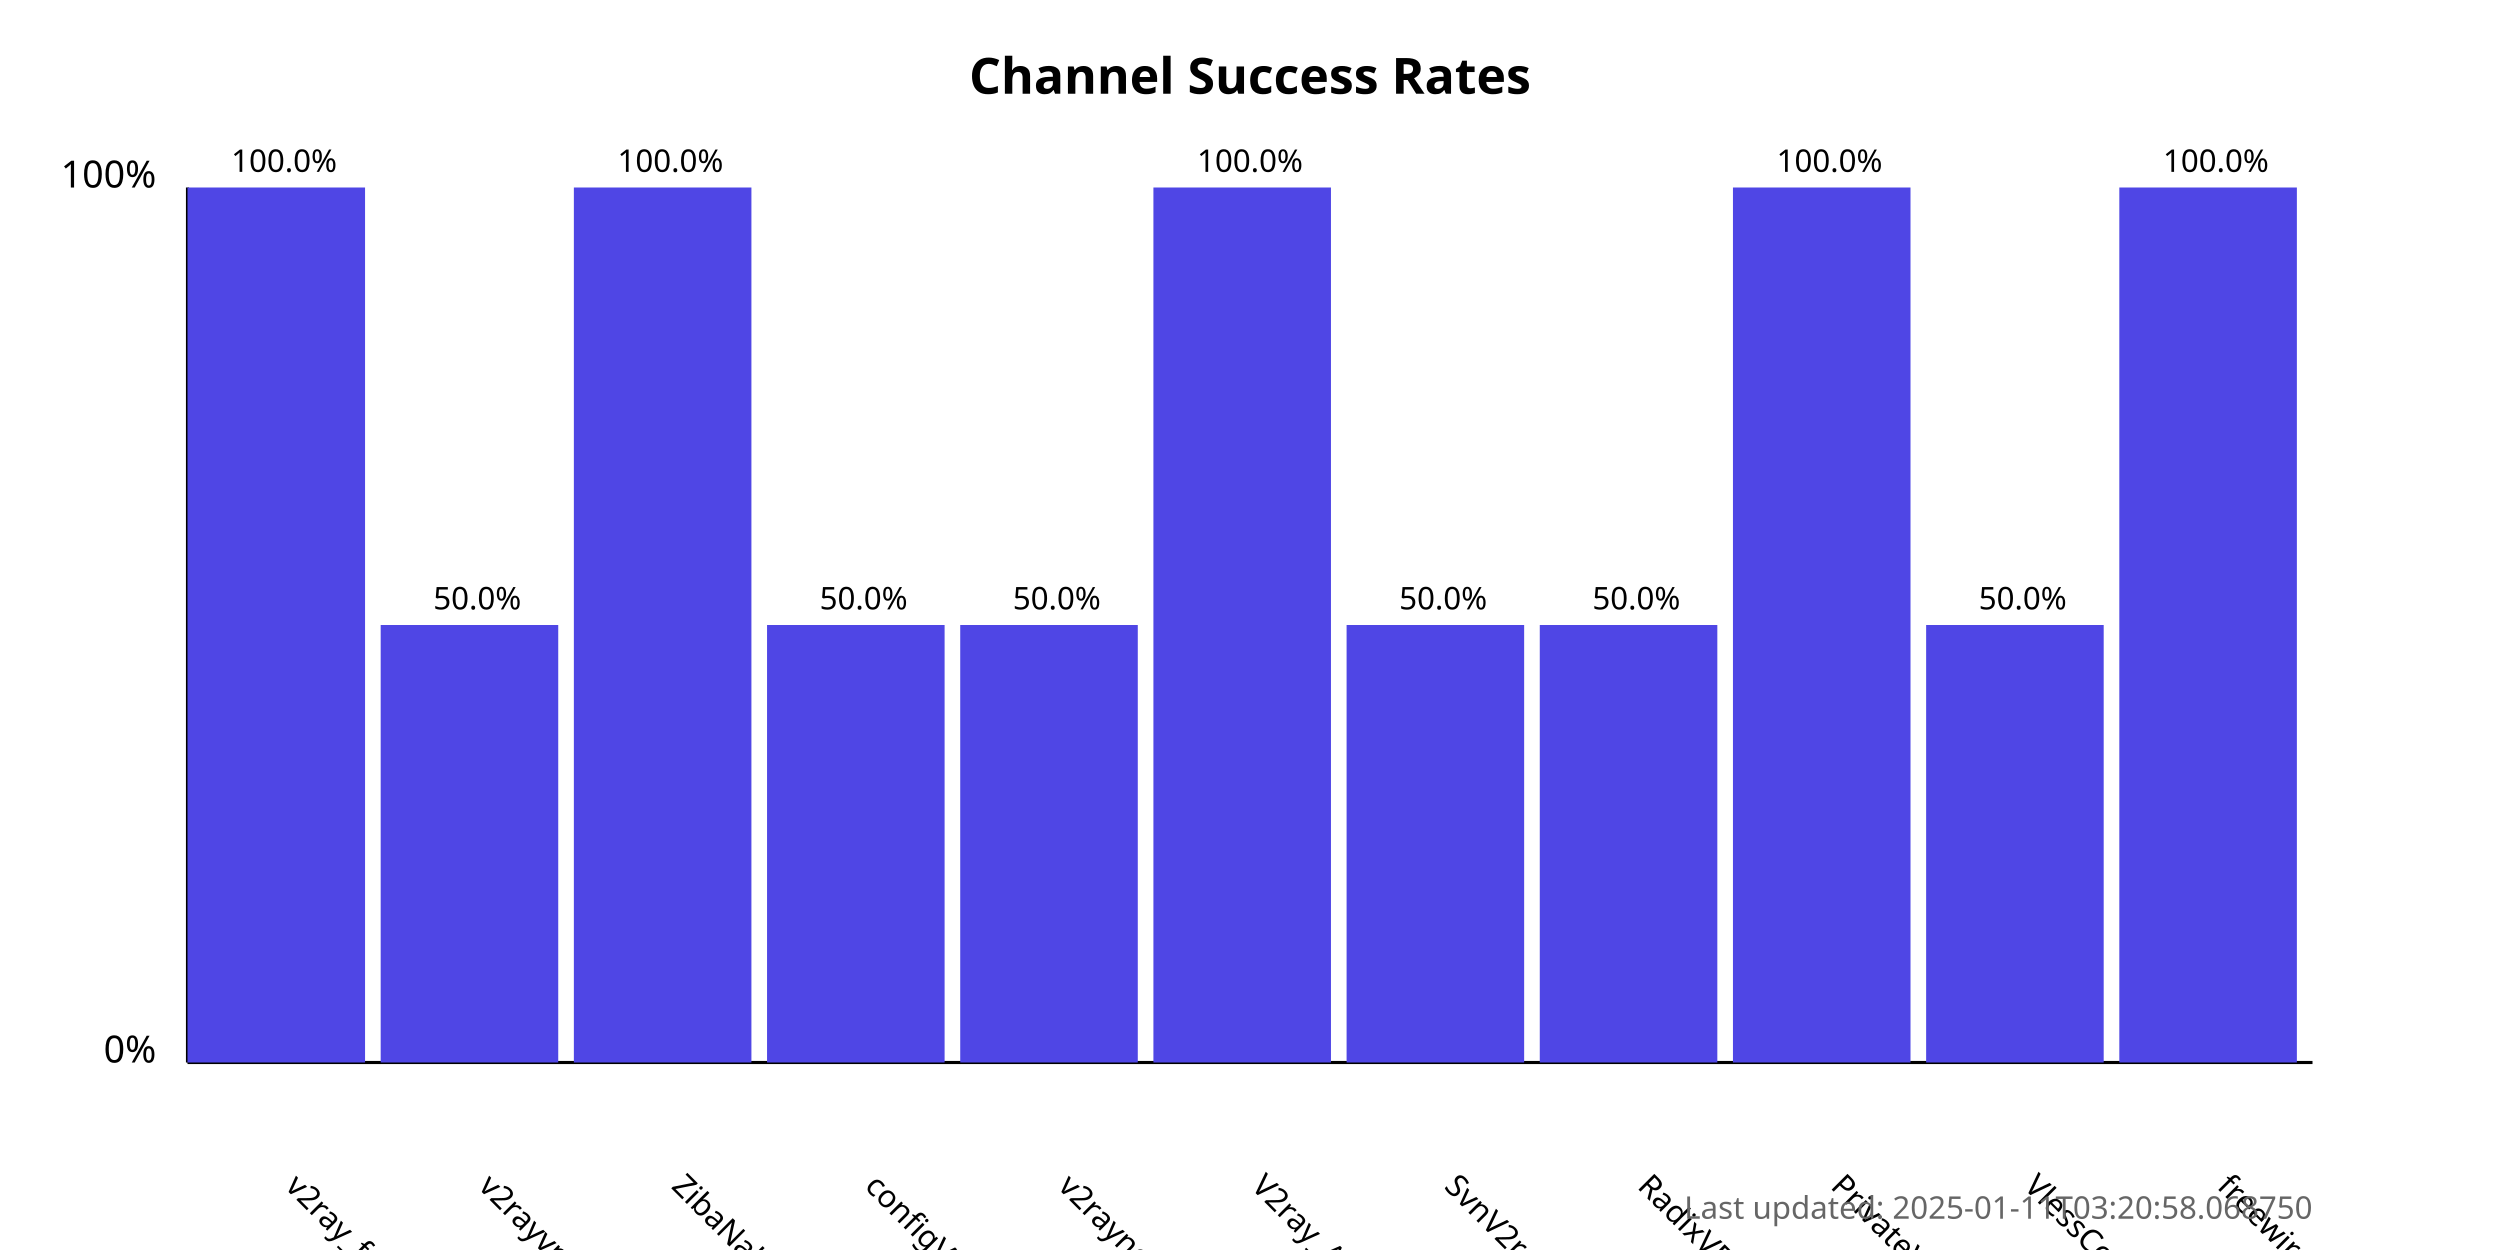
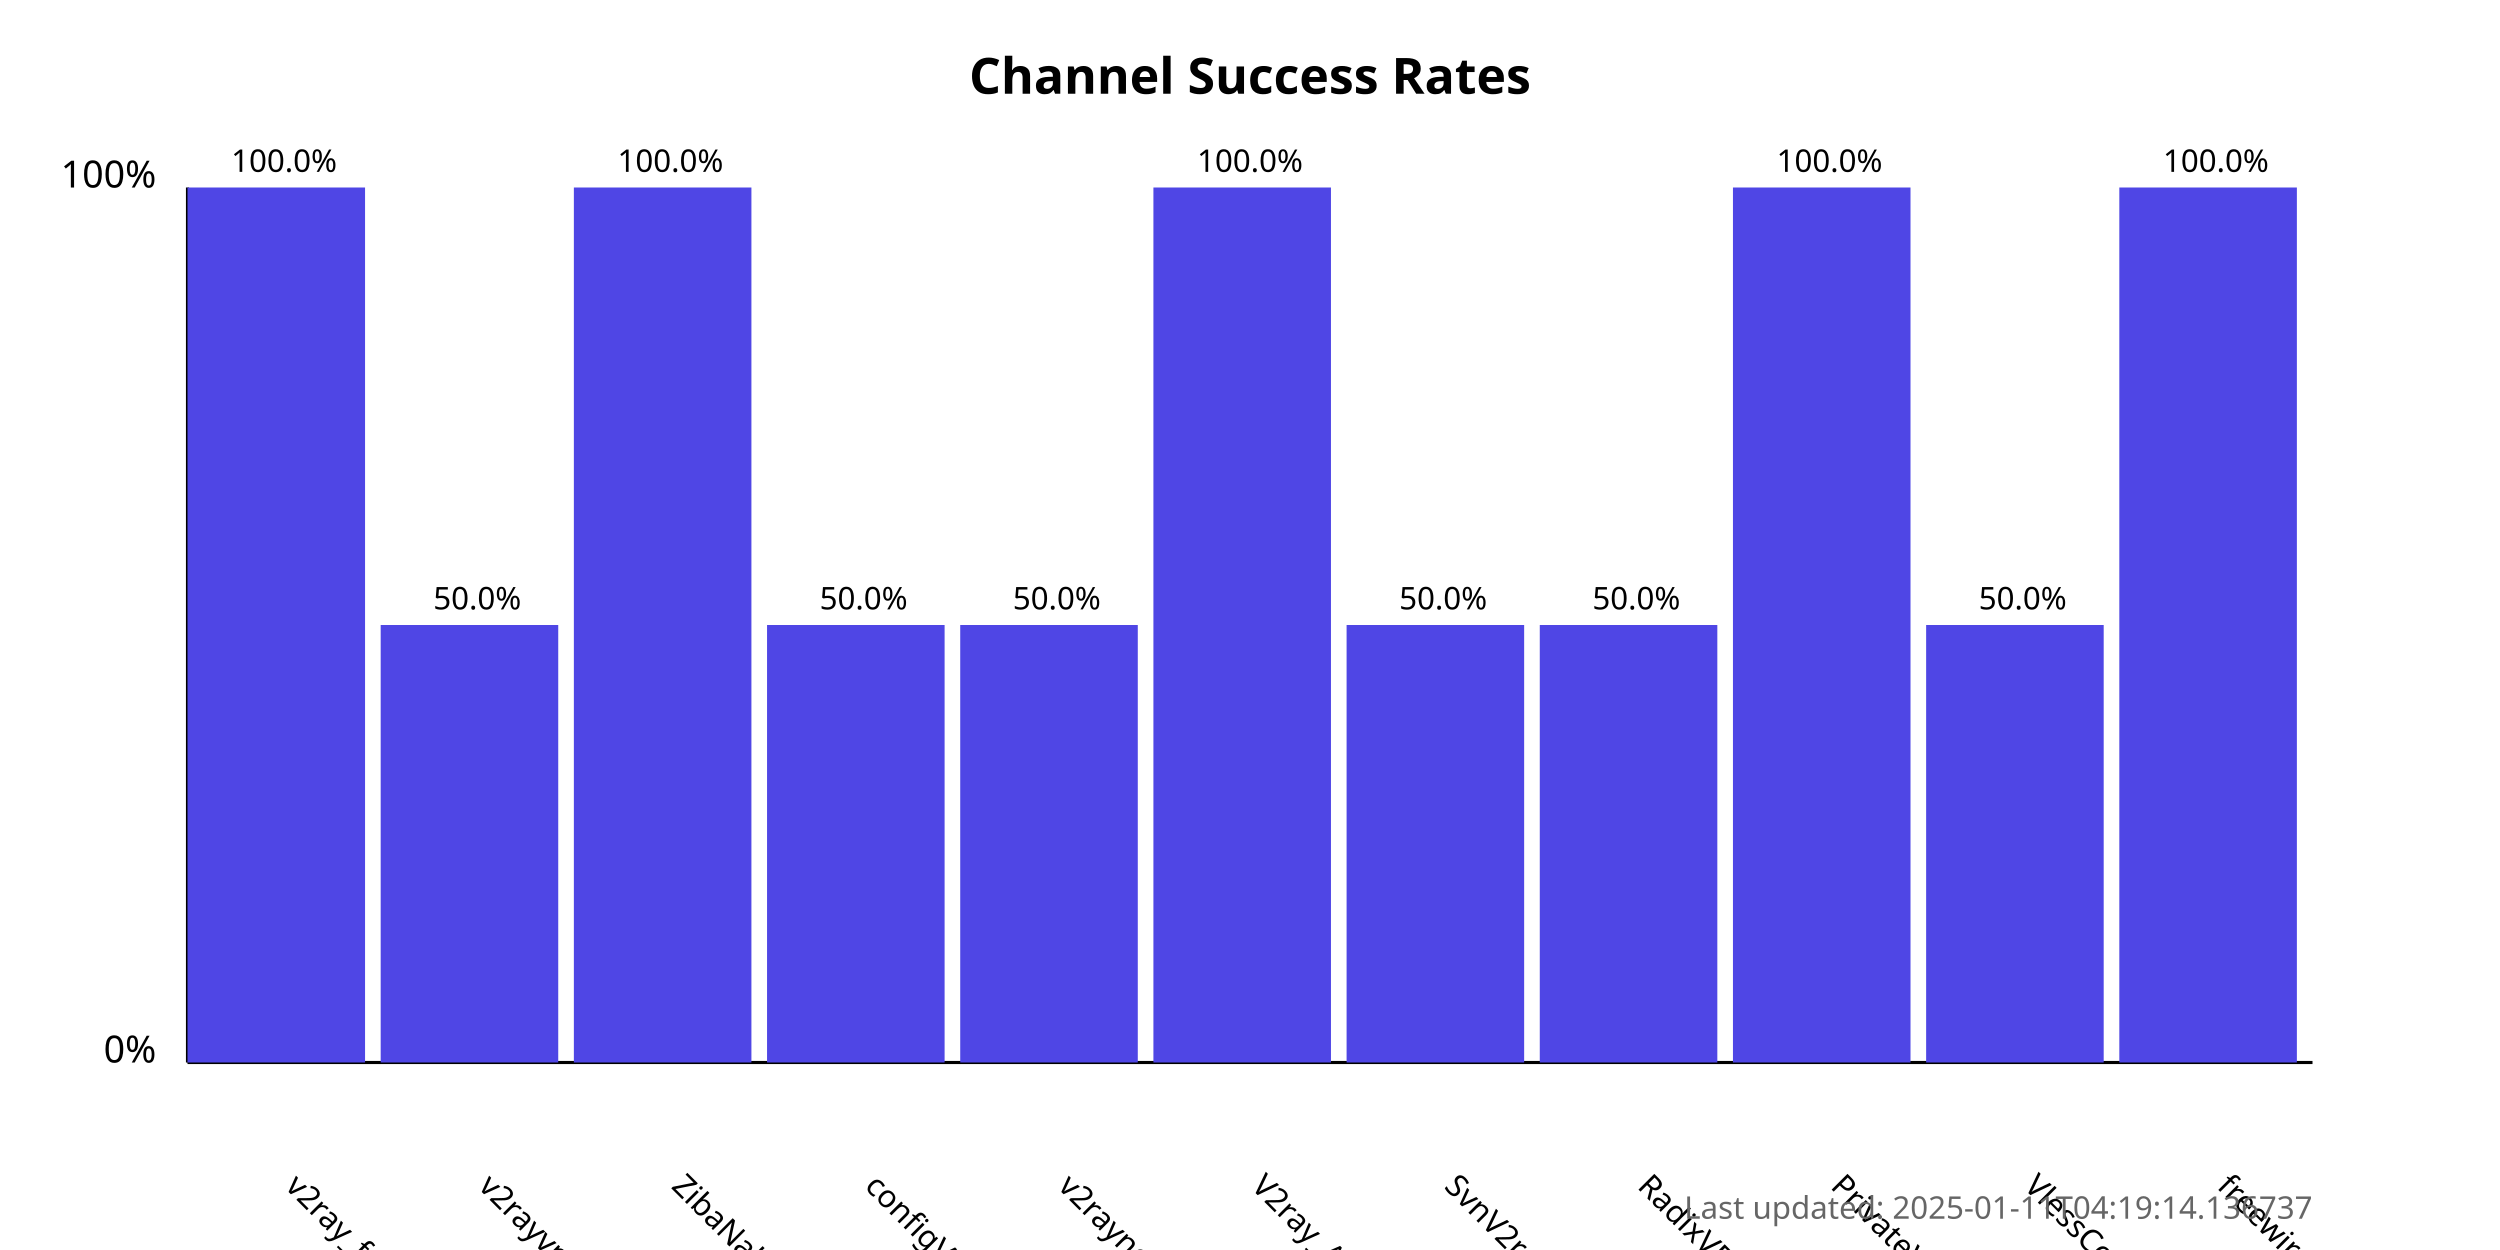
<svg xmlns="http://www.w3.org/2000/svg" width="800" height="400">
  <style>
            .chart-title { font: bold 16px sans-serif; }
            .axis-label { font: 12px sans-serif; }
            .tick-label { font: 10px sans-serif; }
            .bar { fill: #4f46e5; }
            .bar:hover { fill: #6366f1; }
            .timestamp { font: 10px sans-serif; fill: #666; }
        </style>
  <text x="400.0" y="30" text-anchor="middle" class="chart-title">
            Channel Success Rates
        </text>
  <line x1="60" y1="340" x2="60" y2="60" stroke="black" stroke-width="1" />
  <line x1="60" y1="340" x2="740" y2="340" stroke="black" stroke-width="1" />
  <text x="50" y="340" text-anchor="end" class="axis-label">0%</text>
  <text x="50" y="60" text-anchor="end" class="axis-label">100%</text>
  <g>
    <rect x="60" y="60.0" width="56.818" height="280.0" class="bar" />
    <text x="90.909" y="380" transform="rotate(45, 90.90909, 380)" text-anchor="start" class="tick-label">
                v2ray_free_conf
            </text>
    <text x="90.909" y="55.0" text-anchor="middle" class="tick-label">
                100.0%
            </text>
  </g>
  <g>
    <rect x="121.818" y="200.0" width="56.818" height="140.0" class="bar" />
    <text x="152.727" y="380" transform="rotate(45, 152.7273, 380)" text-anchor="start" class="tick-label">
                v2rayvpno
            </text>
    <text x="152.727" y="195.0" text-anchor="middle" class="tick-label">
                50.0%
            </text>
  </g>
  <g>
    <rect x="183.636" y="60.0" width="56.818" height="280.0" class="bar" />
    <text x="214.545" y="380" transform="rotate(45, 214.5455, 380)" text-anchor="start" class="tick-label">
                ZibaNabz
            </text>
    <text x="214.545" y="55.0" text-anchor="middle" class="tick-label">
                100.0%
            </text>
  </g>
  <g>
    <rect x="245.455" y="200.0" width="56.818" height="140.0" class="bar" />
    <text x="276.364" y="380" transform="rotate(45, 276.3636, 380)" text-anchor="start" class="tick-label">
                configV2rayForFree
            </text>
    <text x="276.364" y="195.0" text-anchor="middle" class="tick-label">
                50.0%
            </text>
  </g>
  <g>
    <rect x="307.273" y="200.0" width="56.818" height="140.0" class="bar" />
    <text x="338.182" y="380" transform="rotate(45, 338.1818, 380)" text-anchor="start" class="tick-label">
                v2rayngvpn
            </text>
    <text x="338.182" y="195.0" text-anchor="middle" class="tick-label">
                50.0%
            </text>
  </g>
  <g>
    <rect x="369.091" y="60.0" width="56.818" height="280.0" class="bar" />
    <text x="400.0" y="380" transform="rotate(45, 400.0, 380)" text-anchor="start" class="tick-label">
                V2ray_Alpha
            </text>
    <text x="400.0" y="55.0" text-anchor="middle" class="tick-label">
                100.0%
            </text>
  </g>
  <g>
    <rect x="430.909" y="200.0" width="56.818" height="140.0" class="bar" />
    <text x="461.818" y="380" transform="rotate(45, 461.8182, 380)" text-anchor="start" class="tick-label">
                SvnV2ray
            </text>
    <text x="461.818" y="195.0" text-anchor="middle" class="tick-label">
                50.0%
            </text>
  </g>
  <g>
    <rect x="492.727" y="200.0" width="56.818" height="140.0" class="bar" />
    <text x="523.636" y="380" transform="rotate(45, 523.6364, 380)" text-anchor="start" class="tick-label">
                RadixVPN
            </text>
    <text x="523.636" y="195.0" text-anchor="middle" class="tick-label">
                50.0%
            </text>
  </g>
  <g>
    <rect x="554.545" y="60.0" width="56.818" height="280.0" class="bar" />
    <text x="585.455" y="380" transform="rotate(45, 585.4545, 380)" text-anchor="start" class="tick-label">
                PrivateVPNs
            </text>
    <text x="585.455" y="55.0" text-anchor="middle" class="tick-label">
                100.0%
            </text>
  </g>
  <g>
    <rect x="616.364" y="200.0" width="56.818" height="140.0" class="bar" />
    <text x="647.273" y="380" transform="rotate(45, 647.2727, 380)" text-anchor="start" class="tick-label">
                VlessConfig
            </text>
    <text x="647.273" y="195.0" text-anchor="middle" class="tick-label">
                50.0%
            </text>
  </g>
  <g>
    <rect x="678.182" y="60.0" width="56.818" height="280.0" class="bar" />
    <text x="709.091" y="380" transform="rotate(45, 709.0909, 380)" text-anchor="start" class="tick-label">
                freewireguard
            </text>
    <text x="709.091" y="55.0" text-anchor="middle" class="tick-label">
                100.0%
            </text>
  </g>
  <text x="740" y="390" text-anchor="end" class="timestamp">
-             Last updated: 2025-01-11T03:20:58.068750
+             Last updated: 2025-01-11T04:19:14.136737
        </text>
</svg>
